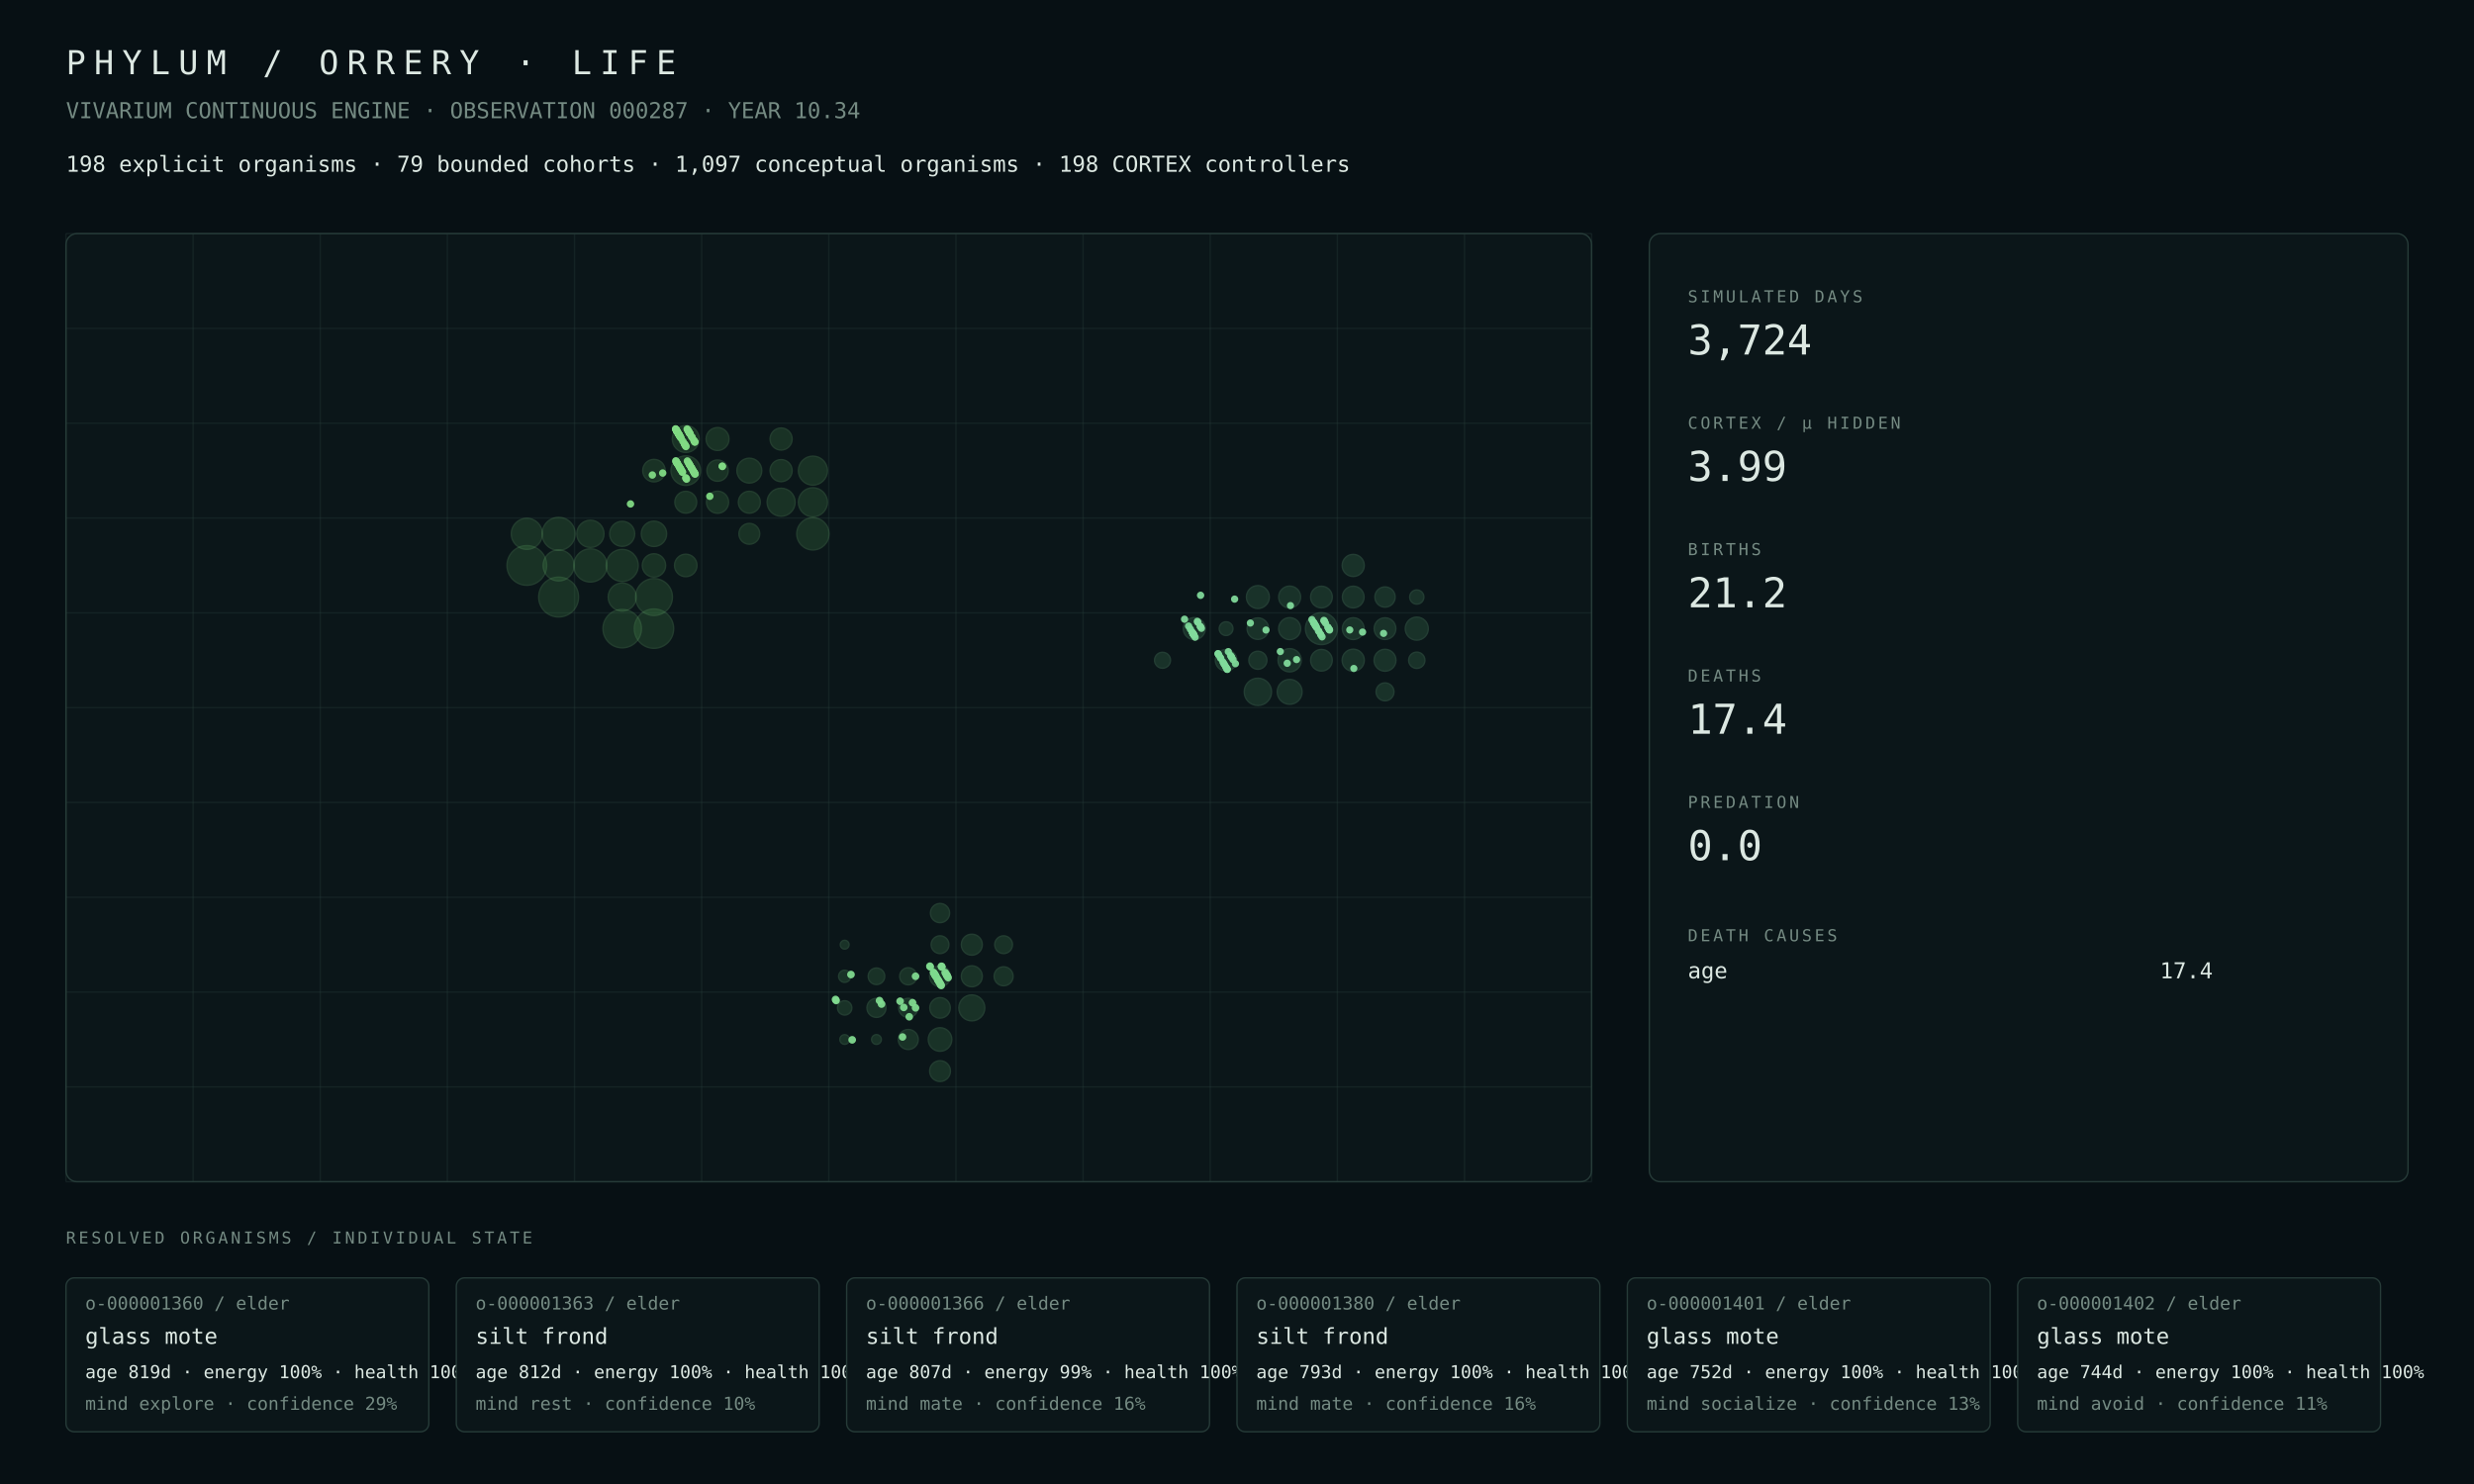
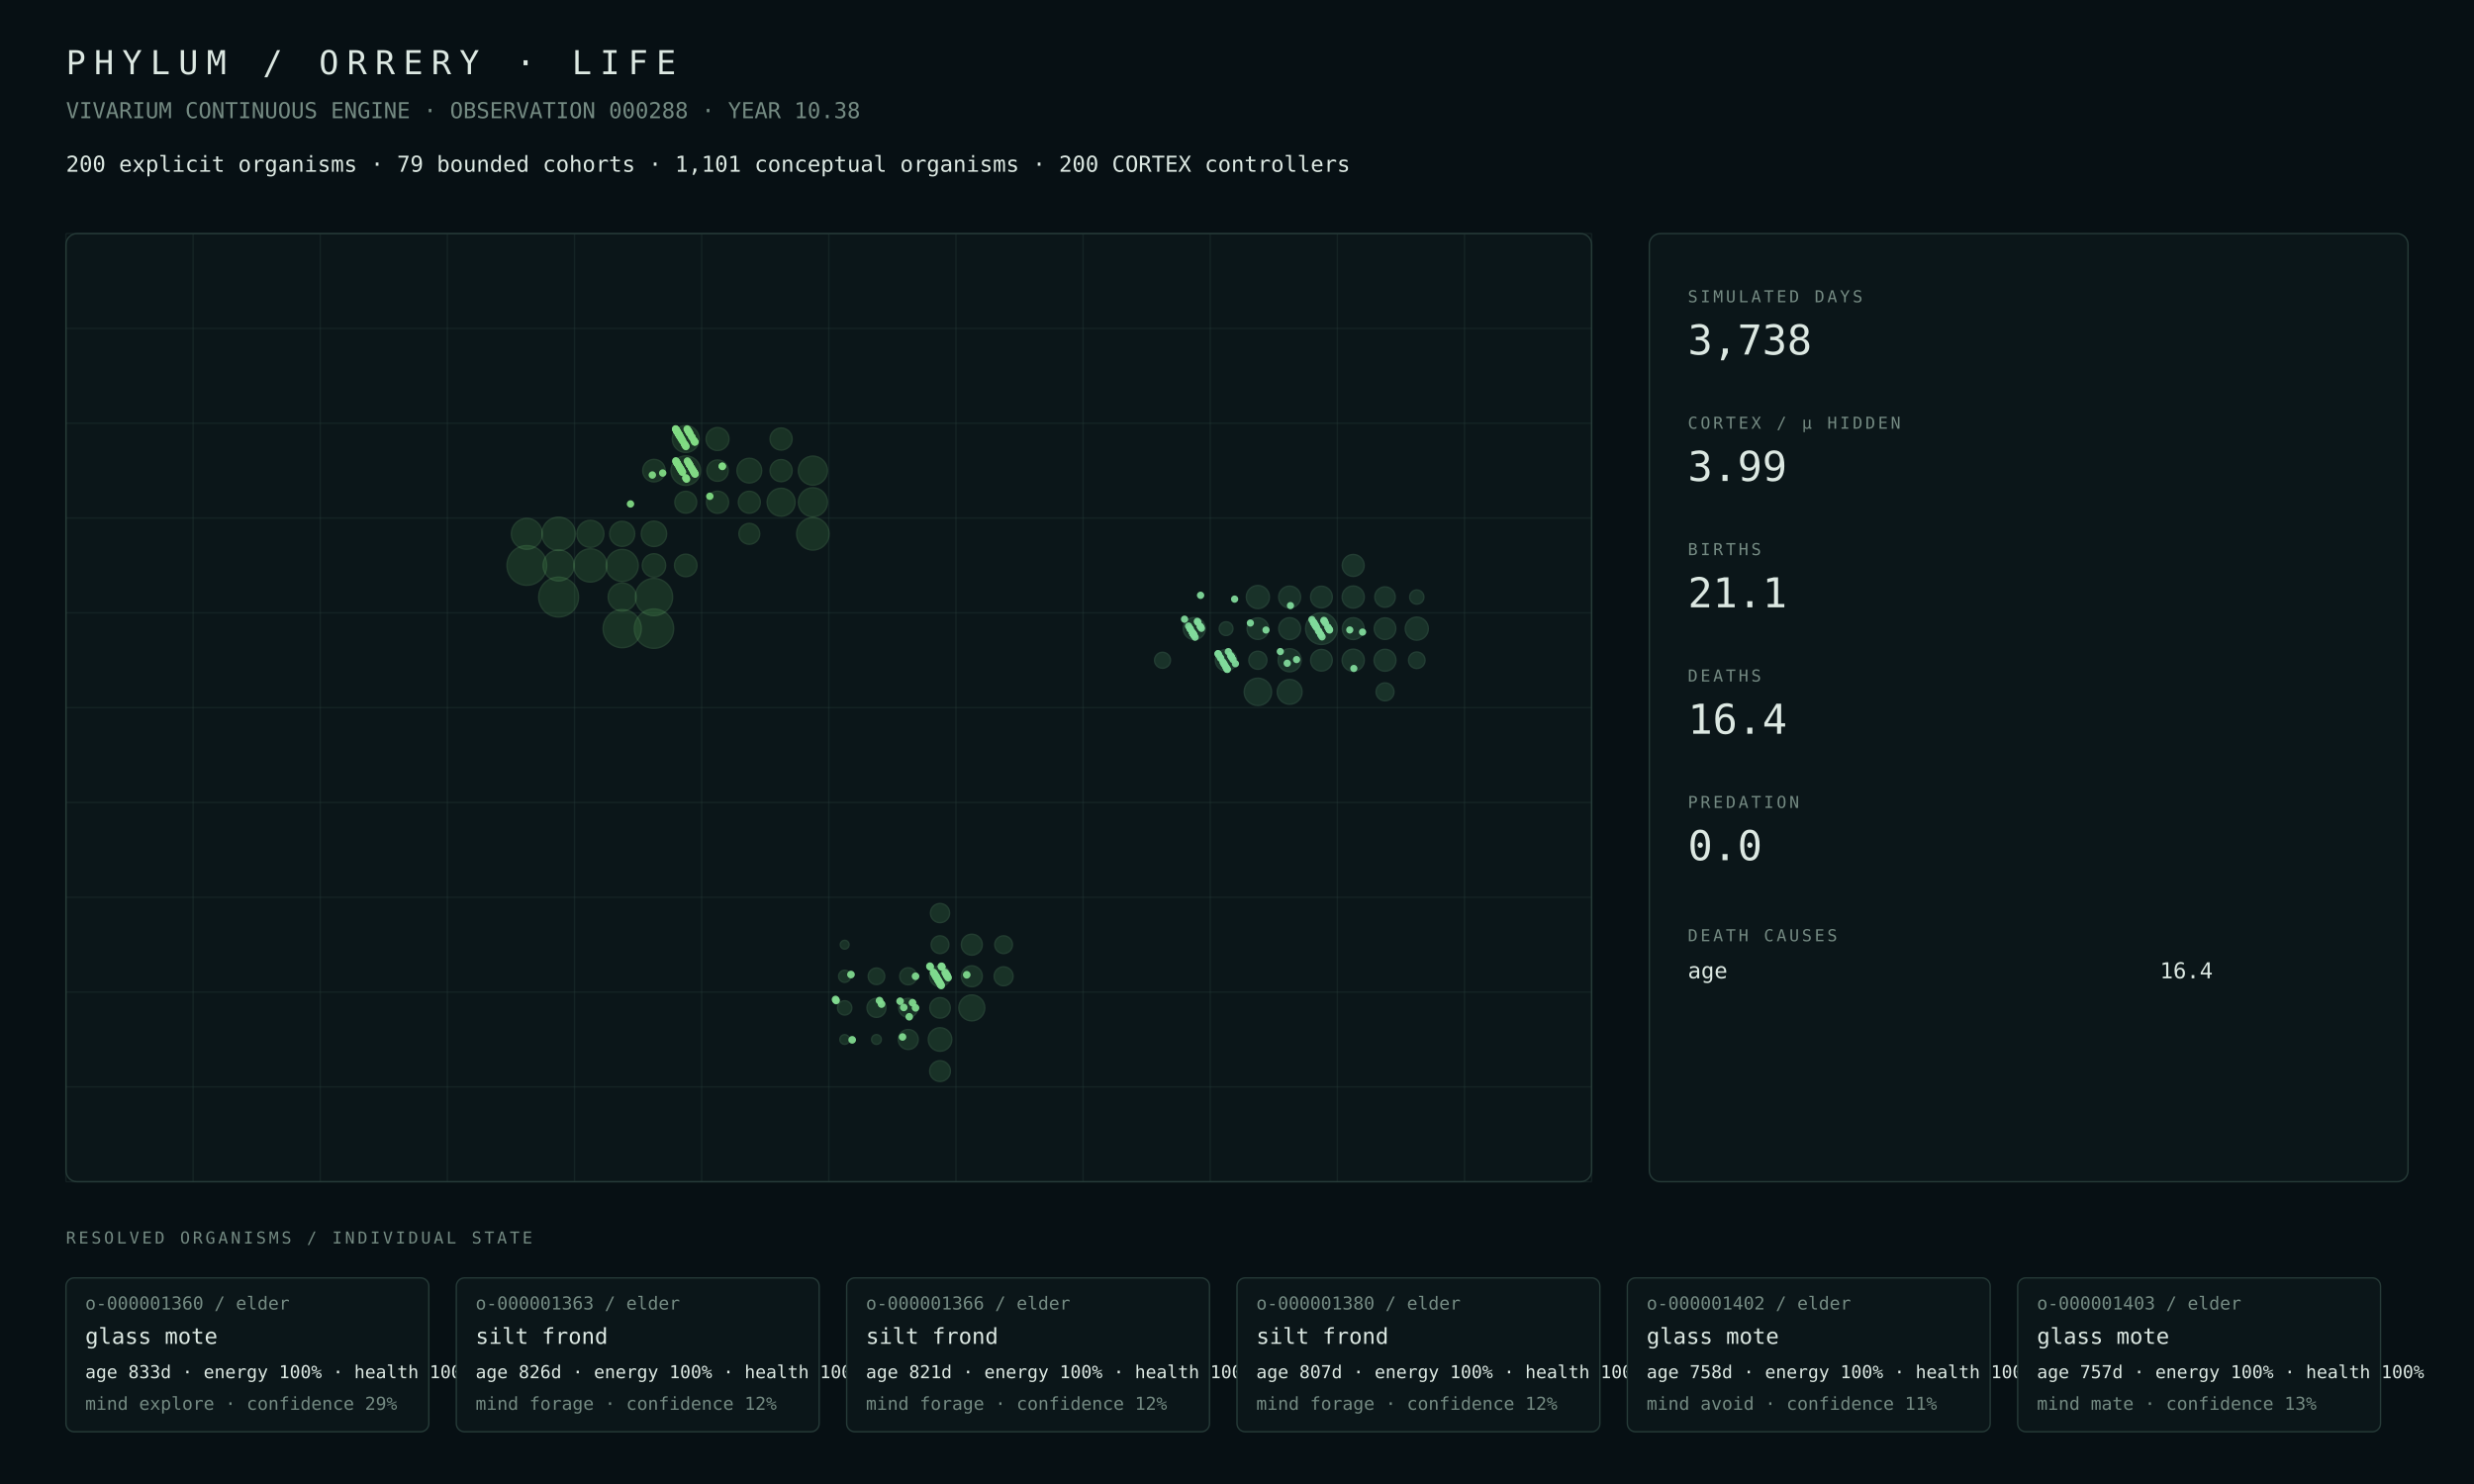
<svg xmlns="http://www.w3.org/2000/svg" width="1800" height="1080" viewBox="0 0 1800 1080">
  <rect width="100%" height="100%" fill="#071014" />
  <style>text{font-family:ui-monospace,SFMono-Regular,Menlo,Consolas,monospace;fill:#dce8e2}.muted{fill:#748a82}.tiny{font-size:13px}.small{font-size:16px}.label{font-size:12px;letter-spacing:2px}.metric{font-size:30px}.title{font-size:24px;letter-spacing:6px}.panel{fill:#0b1619;stroke:#263b38;stroke-width:1}.line{stroke:#263b38;stroke-width:1}</style>
  <text x="48" y="54" class="title">PHYLUM / ORRERY · LIFE</text>
-   <text x="48" y="86" class="muted small">VIVARIUM CONTINUOUS ENGINE · OBSERVATION 000287 · YEAR 10.34</text>
-   <text x="48" y="125" class="small">198 explicit organisms · 79 bounded cohorts · 1,097 conceptual organisms · 198 CORTEX controllers</text>
+   <text x="48" y="86" class="muted small">VIVARIUM CONTINUOUS ENGINE · OBSERVATION 000288 · YEAR 10.38</text>
+   <text x="48" y="125" class="small">200 explicit organisms · 79 bounded cohorts · 1,101 conceptual organisms · 200 CORTEX controllers</text>
  <rect x="48" y="170" width="1110" height="690" rx="8" class="panel" />
  <line x1="48.0" y1="170" x2="48.0" y2="860" class="line" opacity=".35" />
  <line x1="140.5" y1="170" x2="140.5" y2="860" class="line" opacity=".35" />
  <line x1="233.0" y1="170" x2="233.0" y2="860" class="line" opacity=".35" />
  <line x1="325.5" y1="170" x2="325.5" y2="860" class="line" opacity=".35" />
  <line x1="418.0" y1="170" x2="418.0" y2="860" class="line" opacity=".35" />
  <line x1="510.5" y1="170" x2="510.5" y2="860" class="line" opacity=".35" />
  <line x1="603.0" y1="170" x2="603.0" y2="860" class="line" opacity=".35" />
  <line x1="695.5" y1="170" x2="695.5" y2="860" class="line" opacity=".35" />
  <line x1="788.0" y1="170" x2="788.0" y2="860" class="line" opacity=".35" />
  <line x1="880.5" y1="170" x2="880.5" y2="860" class="line" opacity=".35" />
  <line x1="973.0" y1="170" x2="973.0" y2="860" class="line" opacity=".35" />
  <line x1="1065.5" y1="170" x2="1065.5" y2="860" class="line" opacity=".35" />
  <line x1="1158.0" y1="170" x2="1158.0" y2="860" class="line" opacity=".35" />
  <line x1="48" y1="170.0" x2="1158" y2="170.0" class="line" opacity=".35" />
  <line x1="48" y1="239.0" x2="1158" y2="239.0" class="line" opacity=".35" />
  <line x1="48" y1="308.0" x2="1158" y2="308.0" class="line" opacity=".35" />
  <line x1="48" y1="377.0" x2="1158" y2="377.0" class="line" opacity=".35" />
  <line x1="48" y1="446.0" x2="1158" y2="446.0" class="line" opacity=".35" />
  <line x1="48" y1="515.0" x2="1158" y2="515.0" class="line" opacity=".35" />
  <line x1="48" y1="584.0" x2="1158" y2="584.0" class="line" opacity=".35" />
  <line x1="48" y1="653.0" x2="1158" y2="653.0" class="line" opacity=".35" />
  <line x1="48" y1="722.0" x2="1158" y2="722.0" class="line" opacity=".35" />
  <line x1="48" y1="791.0" x2="1158" y2="791.0" class="line" opacity=".35" />
  <line x1="48" y1="860.0" x2="1158" y2="860.0" class="line" opacity=".35" />
  <circle cx="406.44" cy="434.50" r="14.50" fill="#4a964d" opacity=".22" stroke="#75c778" stroke-width="1" />
-   <circle cx="383.31" cy="411.50" r="14.43" fill="#4a964d" opacity=".22" stroke="#75c778" stroke-width="1" />
-   <circle cx="475.81" cy="457.50" r="14.31" fill="#4a964d" opacity=".22" stroke="#75c778" stroke-width="1" />
-   <circle cx="452.69" cy="457.50" r="13.98" fill="#4a964d" opacity=".22" stroke="#75c778" stroke-width="1" />
-   <circle cx="475.81" cy="434.50" r="13.41" fill="#4a964d" opacity=".22" stroke="#75c778" stroke-width="1" />
-   <circle cx="429.56" cy="411.50" r="12.06" fill="#4a964d" opacity=".22" stroke="#75c778" stroke-width="1" />
-   <circle cx="406.44" cy="388.50" r="11.98" fill="#4a964d" opacity=".22" stroke="#75c778" stroke-width="1" />
-   <circle cx="591.44" cy="388.50" r="11.73" fill="#4a964d" opacity=".22" stroke="#75c778" stroke-width="1" />
-   <circle cx="452.69" cy="411.50" r="11.65" fill="#4a964d" opacity=".22" stroke="#75c778" stroke-width="1" />
-   <circle cx="383.31" cy="388.50" r="11.29" fill="#4a964d" opacity=".22" stroke="#75c778" stroke-width="1" />
-   <circle cx="406.44" cy="411.50" r="11.26" fill="#4a964d" opacity=".22" stroke="#75c778" stroke-width="1" />
-   <circle cx="498.94" cy="342.50" r="10.75" fill="#4a964d" opacity=".22" stroke="#75c778" stroke-width="1" />
-   <circle cx="591.44" cy="342.50" r="10.55" fill="#4a964d" opacity=".22" stroke="#75c778" stroke-width="1" />
-   <circle cx="591.44" cy="365.50" r="10.54" fill="#4a964d" opacity=".22" stroke="#75c778" stroke-width="1" />
-   <circle cx="452.69" cy="434.50" r="10.20" fill="#4a964d" opacity=".22" stroke="#75c778" stroke-width="1" />
-   <circle cx="568.31" cy="365.50" r="10.19" fill="#4a964d" opacity=".22" stroke="#75c778" stroke-width="1" />
-   <circle cx="429.56" cy="388.50" r="9.90" fill="#4a964d" opacity=".22" stroke="#75c778" stroke-width="1" />
+   <circle cx="383.31" cy="411.50" r="14.44" fill="#4a964d" opacity=".22" stroke="#75c778" stroke-width="1" />
+   <circle cx="475.81" cy="457.50" r="14.30" fill="#4a964d" opacity=".22" stroke="#75c778" stroke-width="1" />
+   <circle cx="452.69" cy="457.50" r="13.87" fill="#4a964d" opacity=".22" stroke="#75c778" stroke-width="1" />
+   <circle cx="475.81" cy="434.50" r="13.54" fill="#4a964d" opacity=".22" stroke="#75c778" stroke-width="1" />
+   <circle cx="406.44" cy="388.50" r="12.14" fill="#4a964d" opacity=".22" stroke="#75c778" stroke-width="1" />
+   <circle cx="429.56" cy="411.50" r="12.08" fill="#4a964d" opacity=".22" stroke="#75c778" stroke-width="1" />
+   <circle cx="591.44" cy="388.50" r="11.80" fill="#4a964d" opacity=".22" stroke="#75c778" stroke-width="1" />
+   <circle cx="452.69" cy="411.50" r="11.66" fill="#4a964d" opacity=".22" stroke="#75c778" stroke-width="1" />
+   <circle cx="406.44" cy="411.50" r="11.28" fill="#4a964d" opacity=".22" stroke="#75c778" stroke-width="1" />
+   <circle cx="383.31" cy="388.50" r="11.23" fill="#4a964d" opacity=".22" stroke="#75c778" stroke-width="1" />
+   <circle cx="498.94" cy="342.50" r="10.73" fill="#4a964d" opacity=".22" stroke="#75c778" stroke-width="1" />
+   <circle cx="591.44" cy="342.50" r="10.56" fill="#4a964d" opacity=".22" stroke="#75c778" stroke-width="1" />
+   <circle cx="591.44" cy="365.50" r="10.55" fill="#4a964d" opacity=".22" stroke="#75c778" stroke-width="1" />
+   <circle cx="452.69" cy="434.50" r="10.22" fill="#4a964d" opacity=".22" stroke="#75c778" stroke-width="1" />
+   <circle cx="568.31" cy="365.50" r="10.18" fill="#4a964d" opacity=".22" stroke="#75c778" stroke-width="1" />
+   <circle cx="429.56" cy="388.50" r="9.84" fill="#4a964d" opacity=".22" stroke="#75c778" stroke-width="1" />
  <circle cx="498.94" cy="319.50" r="9.80" fill="#4a964d" opacity=".22" stroke="#75c778" stroke-width="1" />
-   <circle cx="475.81" cy="388.50" r="9.22" fill="#4a964d" opacity=".22" stroke="#75c778" stroke-width="1" />
-   <circle cx="452.69" cy="388.50" r="9.10" fill="#4a964d" opacity=".22" stroke="#75c778" stroke-width="1" />
-   <circle cx="545.19" cy="342.50" r="9.05" fill="#4a964d" opacity=".22" stroke="#75c778" stroke-width="1" />
-   <circle cx="475.81" cy="411.50" r="8.49" fill="#4a964d" opacity=".22" stroke="#75c778" stroke-width="1" />
-   <circle cx="522.06" cy="319.50" r="8.34" fill="#4a964d" opacity=".22" stroke="#75c778" stroke-width="1" />
+   <circle cx="475.81" cy="388.50" r="9.23" fill="#4a964d" opacity=".22" stroke="#75c778" stroke-width="1" />
+   <circle cx="452.69" cy="388.50" r="9.12" fill="#4a964d" opacity=".22" stroke="#75c778" stroke-width="1" />
+   <circle cx="545.19" cy="342.50" r="9.00" fill="#4a964d" opacity=".22" stroke="#75c778" stroke-width="1" />
+   <circle cx="475.81" cy="411.50" r="8.51" fill="#4a964d" opacity=".22" stroke="#75c778" stroke-width="1" />
+   <circle cx="522.06" cy="319.50" r="8.35" fill="#4a964d" opacity=".22" stroke="#75c778" stroke-width="1" />
  <circle cx="475.81" cy="342.50" r="8.19" fill="#4a964d" opacity=".22" stroke="#75c778" stroke-width="1" />
-   <circle cx="498.94" cy="411.50" r="8.18" fill="#4a964d" opacity=".22" stroke="#75c778" stroke-width="1" />
+   <circle cx="498.94" cy="411.50" r="8.19" fill="#4a964d" opacity=".22" stroke="#75c778" stroke-width="1" />
+   <circle cx="568.31" cy="319.50" r="8.04" fill="#4a964d" opacity=".22" stroke="#75c778" stroke-width="1" />
  <circle cx="522.06" cy="365.50" r="8.04" fill="#4a964d" opacity=".22" stroke="#75c778" stroke-width="1" />
-   <circle cx="568.31" cy="319.50" r="8.03" fill="#4a964d" opacity=".22" stroke="#75c778" stroke-width="1" />
-   <circle cx="568.31" cy="342.50" r="8.03" fill="#4a964d" opacity=".22" stroke="#75c778" stroke-width="1" />
-   <circle cx="545.19" cy="365.50" r="7.98" fill="#4a964d" opacity=".22" stroke="#75c778" stroke-width="1" />
+   <circle cx="568.31" cy="342.50" r="8.04" fill="#4a964d" opacity=".22" stroke="#75c778" stroke-width="1" />
+   <circle cx="545.19" cy="365.50" r="7.99" fill="#4a964d" opacity=".22" stroke="#75c778" stroke-width="1" />
  <circle cx="498.94" cy="365.50" r="7.95" fill="#4a964d" opacity=".22" stroke="#75c778" stroke-width="1" />
-   <circle cx="522.06" cy="342.50" r="7.75" fill="#4a964d" opacity=".22" stroke="#75c778" stroke-width="1" />
-   <circle cx="545.19" cy="388.50" r="7.57" fill="#4a964d" opacity=".22" stroke="#75c778" stroke-width="1" />
-   <circle cx="707.06" cy="733.50" r="9.45" fill="#4a9657" opacity=".22" stroke="#75c783" stroke-width="1" />
-   <circle cx="683.94" cy="756.50" r="8.57" fill="#4a9657" opacity=".22" stroke="#75c783" stroke-width="1" />
-   <circle cx="707.06" cy="710.50" r="7.64" fill="#4a9657" opacity=".22" stroke="#75c783" stroke-width="1" />
-   <circle cx="707.06" cy="687.50" r="7.64" fill="#4a9657" opacity=".22" stroke="#75c783" stroke-width="1" />
-   <circle cx="683.94" cy="710.50" r="7.58" fill="#4a9657" opacity=".22" stroke="#75c783" stroke-width="1" />
-   <circle cx="683.94" cy="779.50" r="7.56" fill="#4a9657" opacity=".22" stroke="#75c783" stroke-width="1" />
-   <circle cx="683.94" cy="733.50" r="7.46" fill="#4a9657" opacity=".22" stroke="#75c783" stroke-width="1" />
-   <circle cx="660.81" cy="756.50" r="7.28" fill="#4a9657" opacity=".22" stroke="#75c783" stroke-width="1" />
+   <circle cx="522.06" cy="342.50" r="7.76" fill="#4a964d" opacity=".22" stroke="#75c778" stroke-width="1" />
+   <circle cx="545.19" cy="388.50" r="7.58" fill="#4a964d" opacity=".22" stroke="#75c778" stroke-width="1" />
+   <circle cx="707.06" cy="733.50" r="9.44" fill="#4a9657" opacity=".22" stroke="#75c783" stroke-width="1" />
+   <circle cx="683.94" cy="756.50" r="8.56" fill="#4a9657" opacity=".22" stroke="#75c783" stroke-width="1" />
+   <circle cx="707.06" cy="710.50" r="7.63" fill="#4a9657" opacity=".22" stroke="#75c783" stroke-width="1" />
+   <circle cx="707.06" cy="687.50" r="7.63" fill="#4a9657" opacity=".22" stroke="#75c783" stroke-width="1" />
+   <circle cx="683.94" cy="710.50" r="7.57" fill="#4a9657" opacity=".22" stroke="#75c783" stroke-width="1" />
+   <circle cx="683.94" cy="779.50" r="7.55" fill="#4a9657" opacity=".22" stroke="#75c783" stroke-width="1" />
+   <circle cx="683.94" cy="733.50" r="7.45" fill="#4a9657" opacity=".22" stroke="#75c783" stroke-width="1" />
+   <circle cx="660.81" cy="756.50" r="7.27" fill="#4a9657" opacity=".22" stroke="#75c783" stroke-width="1" />
  <circle cx="683.94" cy="664.50" r="6.98" fill="#4a9657" opacity=".22" stroke="#75c783" stroke-width="1" />
-   <circle cx="660.81" cy="733.50" r="6.96" fill="#4a9657" opacity=".22" stroke="#75c783" stroke-width="1" />
-   <circle cx="637.69" cy="733.50" r="6.93" fill="#4a9657" opacity=".22" stroke="#75c783" stroke-width="1" />
-   <circle cx="730.19" cy="710.50" r="6.91" fill="#4a9657" opacity=".22" stroke="#75c783" stroke-width="1" />
-   <circle cx="683.94" cy="687.50" r="6.47" fill="#4a9657" opacity=".22" stroke="#75c783" stroke-width="1" />
-   <circle cx="730.19" cy="687.50" r="6.46" fill="#4a9657" opacity=".22" stroke="#75c783" stroke-width="1" />
-   <circle cx="660.81" cy="710.50" r="6.22" fill="#4a9657" opacity=".22" stroke="#75c783" stroke-width="1" />
-   <circle cx="637.69" cy="710.50" r="6.03" fill="#4a9657" opacity=".22" stroke="#75c783" stroke-width="1" />
-   <circle cx="614.56" cy="733.50" r="5.21" fill="#4a9657" opacity=".22" stroke="#75c783" stroke-width="1" />
-   <circle cx="614.56" cy="710.50" r="4.43" fill="#4a9657" opacity=".22" stroke="#75c783" stroke-width="1" />
-   <circle cx="637.69" cy="756.50" r="3.55" fill="#4a9657" opacity=".22" stroke="#75c783" stroke-width="1" />
+   <circle cx="660.81" cy="733.50" r="6.95" fill="#4a9657" opacity=".22" stroke="#75c783" stroke-width="1" />
+   <circle cx="637.69" cy="733.50" r="6.91" fill="#4a9657" opacity=".22" stroke="#75c783" stroke-width="1" />
+   <circle cx="730.19" cy="710.50" r="6.90" fill="#4a9657" opacity=".22" stroke="#75c783" stroke-width="1" />
+   <circle cx="683.94" cy="687.50" r="6.46" fill="#4a9657" opacity=".22" stroke="#75c783" stroke-width="1" />
+   <circle cx="730.19" cy="687.50" r="6.45" fill="#4a9657" opacity=".22" stroke="#75c783" stroke-width="1" />
+   <circle cx="660.81" cy="710.50" r="6.21" fill="#4a9657" opacity=".22" stroke="#75c783" stroke-width="1" />
+   <circle cx="637.69" cy="710.50" r="6.02" fill="#4a9657" opacity=".22" stroke="#75c783" stroke-width="1" />
+   <circle cx="614.56" cy="733.50" r="5.20" fill="#4a9657" opacity=".22" stroke="#75c783" stroke-width="1" />
+   <circle cx="614.56" cy="710.50" r="4.42" fill="#4a9657" opacity=".22" stroke="#75c783" stroke-width="1" />
+   <circle cx="637.69" cy="756.50" r="3.54" fill="#4a9657" opacity=".22" stroke="#75c783" stroke-width="1" />
  <circle cx="614.56" cy="756.50" r="3.51" fill="#4a9657" opacity=".22" stroke="#75c783" stroke-width="1" />
  <circle cx="614.56" cy="687.50" r="3.20" fill="#4a9657" opacity=".22" stroke="#75c783" stroke-width="1" />
-   <circle cx="961.44" cy="457.50" r="11.61" fill="#4a9661" opacity=".22" stroke="#75c78e" stroke-width="1" />
-   <circle cx="915.19" cy="503.50" r="9.93" fill="#4a9661" opacity=".22" stroke="#75c78e" stroke-width="1" />
-   <circle cx="938.31" cy="503.50" r="9.05" fill="#4a9661" opacity=".22" stroke="#75c78e" stroke-width="1" />
-   <circle cx="938.31" cy="480.50" r="8.46" fill="#4a9661" opacity=".22" stroke="#75c78e" stroke-width="1" />
-   <circle cx="1030.81" cy="457.50" r="8.39" fill="#4a9661" opacity=".22" stroke="#75c78e" stroke-width="1" />
-   <circle cx="915.19" cy="434.50" r="8.34" fill="#4a9661" opacity=".22" stroke="#75c78e" stroke-width="1" />
+   <circle cx="961.44" cy="457.50" r="11.51" fill="#4a9661" opacity=".22" stroke="#75c78e" stroke-width="1" />
+   <circle cx="915.19" cy="503.50" r="9.96" fill="#4a9661" opacity=".22" stroke="#75c78e" stroke-width="1" />
+   <circle cx="938.31" cy="503.50" r="9.03" fill="#4a9661" opacity=".22" stroke="#75c78e" stroke-width="1" />
+   <circle cx="915.19" cy="434.50" r="8.41" fill="#4a9661" opacity=".22" stroke="#75c78e" stroke-width="1" />
+   <circle cx="938.31" cy="480.50" r="8.40" fill="#4a9661" opacity=".22" stroke="#75c78e" stroke-width="1" />
+   <circle cx="1030.81" cy="457.50" r="8.40" fill="#4a9661" opacity=".22" stroke="#75c78e" stroke-width="1" />
  <circle cx="984.56" cy="480.50" r="8.07" fill="#4a9661" opacity=".22" stroke="#75c78e" stroke-width="1" />
-   <circle cx="984.56" cy="411.50" r="8.05" fill="#4a9661" opacity=".22" stroke="#75c78e" stroke-width="1" />
-   <circle cx="868.94" cy="457.50" r="8.03" fill="#4a9661" opacity=".22" stroke="#75c78e" stroke-width="1" />
-   <circle cx="938.31" cy="457.50" r="8.00" fill="#4a9661" opacity=".22" stroke="#75c78e" stroke-width="1" />
+   <circle cx="984.56" cy="434.50" r="8.06" fill="#4a9661" opacity=".22" stroke="#75c78e" stroke-width="1" />
+   <circle cx="868.94" cy="457.50" r="8.04" fill="#4a9661" opacity=".22" stroke="#75c78e" stroke-width="1" />
  <circle cx="938.31" cy="434.50" r="7.98" fill="#4a9661" opacity=".22" stroke="#75c78e" stroke-width="1" />
-   <circle cx="1007.69" cy="480.50" r="7.97" fill="#4a9661" opacity=".22" stroke="#75c78e" stroke-width="1" />
+   <circle cx="984.56" cy="411.50" r="7.98" fill="#4a9661" opacity=".22" stroke="#75c78e" stroke-width="1" />
+   <circle cx="1007.69" cy="480.50" r="7.96" fill="#4a9661" opacity=".22" stroke="#75c78e" stroke-width="1" />
+   <circle cx="938.31" cy="457.50" r="7.95" fill="#4a9661" opacity=".22" stroke="#75c78e" stroke-width="1" />
  <circle cx="984.56" cy="457.50" r="7.93" fill="#4a9661" opacity=".22" stroke="#75c78e" stroke-width="1" />
-   <circle cx="984.56" cy="434.50" r="7.90" fill="#4a9661" opacity=".22" stroke="#75c78e" stroke-width="1" />
-   <circle cx="1007.69" cy="457.50" r="7.90" fill="#4a9661" opacity=".22" stroke="#75c78e" stroke-width="1" />
-   <circle cx="961.44" cy="434.50" r="7.89" fill="#4a9661" opacity=".22" stroke="#75c78e" stroke-width="1" />
+   <circle cx="961.44" cy="434.50" r="7.90" fill="#4a9661" opacity=".22" stroke="#75c78e" stroke-width="1" />
  <circle cx="961.44" cy="480.50" r="7.87" fill="#4a9661" opacity=".22" stroke="#75c78e" stroke-width="1" />
-   <circle cx="915.19" cy="457.50" r="7.84" fill="#4a9661" opacity=".22" stroke="#75c78e" stroke-width="1" />
-   <circle cx="892.06" cy="480.50" r="7.81" fill="#4a9661" opacity=".22" stroke="#75c78e" stroke-width="1" />
-   <circle cx="1007.69" cy="434.50" r="7.37" fill="#4a9661" opacity=".22" stroke="#75c78e" stroke-width="1" />
+   <circle cx="915.19" cy="457.50" r="7.85" fill="#4a9661" opacity=".22" stroke="#75c78e" stroke-width="1" />
+   <circle cx="1007.69" cy="457.50" r="7.85" fill="#4a9661" opacity=".22" stroke="#75c78e" stroke-width="1" />
+   <circle cx="892.06" cy="480.50" r="7.79" fill="#4a9661" opacity=".22" stroke="#75c78e" stroke-width="1" />
+   <circle cx="1007.69" cy="434.50" r="7.43" fill="#4a9661" opacity=".22" stroke="#75c78e" stroke-width="1" />
  <circle cx="915.19" cy="480.50" r="6.58" fill="#4a9661" opacity=".22" stroke="#75c78e" stroke-width="1" />
  <circle cx="1007.69" cy="503.50" r="6.52" fill="#4a9661" opacity=".22" stroke="#75c78e" stroke-width="1" />
-   <circle cx="1030.81" cy="480.50" r="5.93" fill="#4a9661" opacity=".22" stroke="#75c78e" stroke-width="1" />
-   <circle cx="845.81" cy="480.50" r="5.81" fill="#4a9661" opacity=".22" stroke="#75c78e" stroke-width="1" />
+   <circle cx="1030.81" cy="480.50" r="6.01" fill="#4a9661" opacity=".22" stroke="#75c78e" stroke-width="1" />
+   <circle cx="845.81" cy="480.50" r="5.80" fill="#4a9661" opacity=".22" stroke="#75c78e" stroke-width="1" />
  <circle cx="1030.81" cy="434.50" r="5.17" fill="#4a9661" opacity=".22" stroke="#75c78e" stroke-width="1" />
  <circle cx="892.06" cy="457.50" r="5.00" fill="#4a9661" opacity=".22" stroke="#75c78e" stroke-width="1" />
  <circle cx="861.83" cy="450.64" r="2.66" fill="#81da9b" opacity=".94" />
  <circle cx="607.90" cy="727.40" r="2.79" fill="#81da8f" opacity=".94" />
  <circle cx="608.34" cy="728.15" r="2.77" fill="#81da8f" opacity=".94" />
  <circle cx="656.66" cy="754.67" r="2.74" fill="#81da8f" opacity=".94" />
-   <circle cx="1006.64" cy="460.95" r="2.63" fill="#81da9b" opacity=".94" />
  <circle cx="868.04" cy="461.20" r="2.67" fill="#81da9b" opacity=".94" />
  <circle cx="868.19" cy="461.45" r="2.67" fill="#81da9b" opacity=".94" />
  <circle cx="868.63" cy="462.21" r="2.65" fill="#81da9b" opacity=".94" />
  <circle cx="684.22" cy="716.21" r="2.77" fill="#81da8f" opacity=".94" />
  <circle cx="961.87" cy="463.46" r="2.66" fill="#81da9b" opacity=".94" />
  <circle cx="869.52" cy="463.71" r="2.66" fill="#81da9b" opacity=".94" />
  <circle cx="892.79" cy="486.97" r="2.65" fill="#81da9b" opacity=".94" />
  <circle cx="684.81" cy="717.22" r="2.78" fill="#81da8f" opacity=".94" />
  <circle cx="963.50" cy="451.97" r="2.64" fill="#81da9b" opacity=".94" />
  <circle cx="639.90" cy="728.22" r="2.78" fill="#7fda8e" opacity=".94" />
  <circle cx="663.91" cy="729.73" r="2.77" fill="#81da8f" opacity=".94" />
  <circle cx="641.37" cy="730.73" r="2.78" fill="#81da8f" opacity=".94" />
  <circle cx="688.21" cy="708.74" r="2.77" fill="#81da8f" opacity=".94" />
  <circle cx="873.36" cy="455.99" r="2.65" fill="#81da9b" opacity=".94" />
  <circle cx="619.14" cy="709.24" r="2.79" fill="#81da8f" opacity=".94" />
  <circle cx="688.81" cy="709.75" r="2.76" fill="#81da8f" opacity=".94" />
  <circle cx="666.12" cy="710.50" r="2.77" fill="#81da8f" opacity=".94" />
  <circle cx="921.09" cy="458.50" r="2.63" fill="#81da9b" opacity=".94" />
  <circle cx="991.35" cy="460.01" r="2.65" fill="#81da9b" opacity=".94" />
  <circle cx="654.89" cy="728.65" r="2.77" fill="#81da8f" opacity=".94" />
  <circle cx="955.66" cy="452.91" r="2.63" fill="#81da9b" opacity=".94" />
  <circle cx="955.96" cy="453.41" r="2.64" fill="#81da9b" opacity=".94" />
  <circle cx="679.20" cy="707.66" r="2.78" fill="#81da8f" opacity=".94" />
  <circle cx="957.14" cy="455.42" r="2.64" fill="#81da9b" opacity=".94" />
  <circle cx="679.79" cy="708.67" r="2.77" fill="#81da8f" opacity=".94" />
  <circle cx="957.88" cy="456.68" r="2.65" fill="#81da9b" opacity=".94" />
  <circle cx="680.53" cy="709.93" r="2.77" fill="#81da8f" opacity=".94" />
  <circle cx="982.04" cy="458.44" r="2.63" fill="#81da9b" opacity=".94" />
  <circle cx="889.69" cy="481.69" r="2.64" fill="#81da9b" opacity=".94" />
  <circle cx="936.53" cy="482.69" r="2.66" fill="#81da9b" opacity=".94" />
  <circle cx="682.30" cy="712.94" r="2.78" fill="#81da8f" opacity=".94" />
  <circle cx="867.60" cy="460.45" r="2.67" fill="#81da9b" opacity=".94" />
  <circle cx="890.87" cy="483.70" r="2.63" fill="#81da9b" opacity=".94" />
  <circle cx="683.04" cy="714.20" r="2.76" fill="#81da8f" opacity=".94" />
  <circle cx="960.84" cy="461.70" r="2.64" fill="#81da9b" opacity=".94" />
  <circle cx="868.48" cy="461.96" r="2.68" fill="#81da9b" opacity=".94" />
  <circle cx="891.76" cy="485.21" r="2.65" fill="#81da9b" opacity=".94" />
  <circle cx="892.05" cy="485.71" r="2.64" fill="#81da9b" opacity=".94" />
  <circle cx="684.22" cy="716.21" r="2.76" fill="#81da8f" opacity=".94" />
  <circle cx="684.37" cy="716.46" r="2.77" fill="#81da8f" opacity=".94" />
  <circle cx="938.89" cy="440.71" r="2.63" fill="#81da9b" opacity=".94" />
  <circle cx="892.79" cy="486.97" r="2.65" fill="#81da9b" opacity=".94" />
  <circle cx="684.96" cy="703.21" r="2.77" fill="#81da8f" opacity=".94" />
  <circle cx="685.11" cy="703.46" r="2.78" fill="#81da8f" opacity=".94" />
  <circle cx="963.20" cy="451.47" r="2.65" fill="#81da9b" opacity=".94" />
  <circle cx="871.15" cy="452.22" r="2.66" fill="#81da9b" opacity=".94" />
  <circle cx="501.44" cy="337.72" r="2.70" fill="#81da84" opacity=".94" />
  <circle cx="871.59" cy="452.97" r="2.68" fill="#81da9b" opacity=".94" />
-   <circle cx="501.88" cy="315.48" r="2.71" fill="#81da84" opacity=".94" />
  <circle cx="502.03" cy="338.73" r="2.70" fill="#81da84" opacity=".94" />
-   <circle cx="502.62" cy="339.73" r="2.70" fill="#81da84" opacity=".94" />
-   <circle cx="503.07" cy="340.49" r="2.72" fill="#81da84" opacity=".94" />
  <circle cx="503.21" cy="317.74" r="2.71" fill="#81da84" opacity=".94" />
  <circle cx="873.51" cy="433.24" r="2.67" fill="#81da9b" opacity=".94" />
  <circle cx="966.16" cy="456.49" r="2.62" fill="#81da9b" opacity=".94" />
  <circle cx="897.08" cy="480.00" r="2.64" fill="#81da9b" opacity=".94" />
  <circle cx="504.10" cy="342.25" r="2.71" fill="#81da84" opacity=".94" />
  <circle cx="666.12" cy="733.50" r="2.75" fill="#81da8f" opacity=".94" />
  <circle cx="620.02" cy="756.75" r="2.79" fill="#81da8f" opacity=".94" />
  <circle cx="967.04" cy="458.00" r="2.64" fill="#81da9b" opacity=".94" />
  <circle cx="504.69" cy="320.25" r="2.72" fill="#81da84" opacity=".94" />
  <circle cx="689.84" cy="711.50" r="2.77" fill="#81da8f" opacity=".94" />
  <circle cx="504.99" cy="343.76" r="2.70" fill="#81da84" opacity=".94" />
  <circle cx="505.14" cy="344.01" r="2.69" fill="#81da84" opacity=".94" />
  <circle cx="482.16" cy="344.26" r="2.70" fill="#81da84" opacity=".94" />
  <circle cx="505.43" cy="344.51" r="2.72" fill="#81da84" opacity=".94" />
  <circle cx="505.58" cy="321.76" r="2.70" fill="#81da84" opacity=".94" />
  <circle cx="505.73" cy="345.01" r="2.72" fill="#81da84" opacity=".94" />
  <circle cx="491.54" cy="312.14" r="2.71" fill="#81da84" opacity=".94" />
  <circle cx="491.69" cy="312.39" r="2.72" fill="#81da84" opacity=".94" />
  <circle cx="491.83" cy="312.64" r="2.72" fill="#81da84" opacity=".94" />
  <circle cx="491.98" cy="335.89" r="2.70" fill="#81da84" opacity=".94" />
  <circle cx="931.50" cy="474.15" r="2.63" fill="#81da9b" opacity=".94" />
  <circle cx="492.28" cy="313.40" r="2.71" fill="#81da84" opacity=".94" />
  <circle cx="492.42" cy="313.65" r="2.73" fill="#81da84" opacity=".94" />
  <circle cx="492.57" cy="313.90" r="2.71" fill="#81da84" opacity=".94" />
  <circle cx="492.72" cy="337.15" r="2.72" fill="#81da84" opacity=".94" />
  <circle cx="492.87" cy="314.40" r="2.73" fill="#81da84" opacity=".94" />
  <circle cx="886.14" cy="475.65" r="2.63" fill="#81da9b" opacity=".94" />
  <circle cx="886.29" cy="475.91" r="2.63" fill="#81da9b" opacity=".94" />
  <circle cx="493.31" cy="315.16" r="2.71" fill="#81da84" opacity=".94" />
  <circle cx="493.46" cy="315.41" r="2.74" fill="#81da84" opacity=".94" />
  <circle cx="493.61" cy="315.66" r="2.72" fill="#81da84" opacity=".94" />
  <circle cx="493.75" cy="315.91" r="2.70" fill="#81da84" opacity=".94" />
  <circle cx="493.90" cy="316.16" r="2.71" fill="#81da84" opacity=".94" />
  <circle cx="494.05" cy="316.41" r="2.71" fill="#81da84" opacity=".94" />
  <circle cx="494.20" cy="339.66" r="2.71" fill="#81da84" opacity=".94" />
  <circle cx="956.85" cy="454.92" r="2.63" fill="#81da9b" opacity=".94" />
  <circle cx="494.49" cy="340.17" r="2.72" fill="#81da84" opacity=".94" />
  <circle cx="887.77" cy="478.42" r="2.64" fill="#81da9b" opacity=".94" />
  <circle cx="494.79" cy="340.67" r="2.72" fill="#81da84" opacity=".94" />
  <circle cx="957.44" cy="455.92" r="2.65" fill="#81da9b" opacity=".94" />
  <circle cx="888.21" cy="479.17" r="2.63" fill="#81da9b" opacity=".94" />
  <circle cx="495.23" cy="341.42" r="2.72" fill="#81da84" opacity=".94" />
  <circle cx="495.38" cy="341.68" r="2.70" fill="#81da84" opacity=".94" />
  <circle cx="495.53" cy="318.93" r="2.70" fill="#81da84" opacity=".94" />
-   <circle cx="657.55" cy="733.18" r="2.77" fill="#7fda8f" opacity=".94" />
+   <circle cx="657.55" cy="733.18" r="2.77" fill="#80da8f" opacity=".94" />
  <circle cx="680.82" cy="710.43" r="2.78" fill="#81da8f" opacity=".94" />
  <circle cx="680.97" cy="710.68" r="2.78" fill="#81da8f" opacity=".94" />
  <circle cx="866.12" cy="457.93" r="2.67" fill="#81da9b" opacity=".94" />
  <circle cx="496.27" cy="343.18" r="2.72" fill="#81da84" opacity=".94" />
  <circle cx="496.42" cy="343.44" r="2.70" fill="#81da84" opacity=".94" />
  <circle cx="496.56" cy="343.69" r="2.70" fill="#81da84" opacity=".94" />
  <circle cx="959.21" cy="458.94" r="2.65" fill="#81da9b" opacity=".94" />
  <circle cx="496.86" cy="321.19" r="2.72" fill="#81da84" opacity=".94" />
  <circle cx="682.01" cy="712.44" r="2.77" fill="#81da8f" opacity=".94" />
  <circle cx="959.65" cy="459.69" r="2.65" fill="#81da9b" opacity=".94" />
-   <circle cx="890.43" cy="482.94" r="2.63" fill="#80da9b" opacity=".94" />
+   <circle cx="890.43" cy="482.94" r="2.63" fill="#81da9b" opacity=".94" />
  <circle cx="867.45" cy="460.20" r="2.66" fill="#81da9b" opacity=".94" />
  <circle cx="682.60" cy="713.45" r="2.77" fill="#81da8f" opacity=".94" />
  <circle cx="474.62" cy="345.70" r="2.70" fill="#81da84" opacity=".94" />
  <circle cx="682.89" cy="713.95" r="2.77" fill="#81da8f" opacity=".94" />
  <circle cx="498.04" cy="323.20" r="2.73" fill="#81da84" opacity=".94" />
  <circle cx="498.19" cy="323.45" r="2.72" fill="#81da84" opacity=".94" />
  <circle cx="683.34" cy="714.70" r="2.77" fill="#81da8f" opacity=".94" />
  <circle cx="960.98" cy="461.96" r="2.61" fill="#81da9b" opacity=".94" />
  <circle cx="868.63" cy="462.21" r="2.66" fill="#81da9b" opacity=".94" />
  <circle cx="498.78" cy="324.46" r="2.71" fill="#81da84" opacity=".94" />
  <circle cx="498.93" cy="347.71" r="2.71" fill="#81da84" opacity=".94" />
  <circle cx="499.08" cy="324.96" r="2.73" fill="#81da84" opacity=".94" />
  <circle cx="499.22" cy="348.21" r="2.70" fill="#81da84" opacity=".94" />
  <circle cx="985.00" cy="486.46" r="2.62" fill="#81da9b" opacity=".94" />
  <circle cx="499.52" cy="348.71" r="2.69" fill="#81da84" opacity=".94" />
  <circle cx="661.54" cy="739.97" r="2.76" fill="#7ed98d" opacity=".94" />
  <circle cx="892.94" cy="487.22" r="2.61" fill="#7fda9a" opacity=".94" />
  <circle cx="499.96" cy="312.21" r="2.72" fill="#81da84" opacity=".94" />
  <circle cx="500.11" cy="335.46" r="2.69" fill="#81da84" opacity=".94" />
  <circle cx="685.26" cy="703.71" r="2.77" fill="#81da8f" opacity=".94" />
  <circle cx="500.41" cy="312.96" r="2.73" fill="#81da84" opacity=".94" />
-   <circle cx="893.68" cy="474.21" r="2.64" fill="#7eda9a" opacity=".94" />
+   <circle cx="893.68" cy="474.21" r="2.64" fill="#7fda9a" opacity=".94" />
  <circle cx="500.70" cy="336.47" r="2.72" fill="#81da84" opacity=".94" />
  <circle cx="500.85" cy="313.72" r="2.71" fill="#81da84" opacity=".94" />
  <circle cx="963.50" cy="451.97" r="2.64" fill="#81da9b" opacity=".94" />
  <circle cx="501.15" cy="314.22" r="2.71" fill="#81da84" opacity=".94" />
  <circle cx="501.29" cy="314.47" r="2.71" fill="#81da84" opacity=".94" />
  <circle cx="501.44" cy="337.72" r="2.72" fill="#81da84" opacity=".94" />
  <circle cx="501.59" cy="337.97" r="2.71" fill="#81da84" opacity=".94" />
  <circle cx="501.74" cy="315.23" r="2.72" fill="#81da84" opacity=".94" />
  <circle cx="964.38" cy="453.48" r="2.64" fill="#81da9b" opacity=".94" />
  <circle cx="502.03" cy="315.73" r="2.72" fill="#81da84" opacity=".94" />
  <circle cx="895.30" cy="476.98" r="2.64" fill="#7eda9a" opacity=".94" />
  <circle cx="525.45" cy="339.23" r="2.71" fill="#81da84" opacity=".94" />
  <circle cx="525.60" cy="339.48" r="2.71" fill="#81da84" opacity=".94" />
  <circle cx="687.62" cy="707.73" r="2.77" fill="#81da8f" opacity=".94" />
-   <circle cx="895.90" cy="477.99" r="2.66" fill="#7eda99" opacity=".94" />
-   <circle cx="896.04" cy="478.24" r="2.65" fill="#7eda99" opacity=".94" />
+   <circle cx="895.90" cy="477.99" r="2.66" fill="#7eda9a" opacity=".94" />
+   <circle cx="896.04" cy="478.24" r="2.65" fill="#7eda9a" opacity=".94" />
  <circle cx="503.07" cy="340.49" r="2.70" fill="#81da84" opacity=".94" />
  <circle cx="503.21" cy="340.74" r="2.70" fill="#81da84" opacity=".94" />
  <circle cx="873.36" cy="455.99" r="2.66" fill="#81da9b" opacity=".94" />
  <circle cx="503.51" cy="318.24" r="2.70" fill="#81da84" opacity=".94" />
  <circle cx="966.16" cy="456.49" r="2.63" fill="#81da9b" opacity=".94" />
-   <circle cx="688.81" cy="709.75" r="2.76" fill="#80da8f" opacity=".94" />
+   <circle cx="688.81" cy="709.75" r="2.76" fill="#81da8f" opacity=".94" />
  <circle cx="943.33" cy="480.00" r="2.63" fill="#81da9b" opacity=".94" />
  <circle cx="874.10" cy="457.25" r="2.64" fill="#81da9b" opacity=".94" />
  <circle cx="689.25" cy="710.50" r="2.77" fill="#80da8f" opacity=".94" />
  <circle cx="504.40" cy="342.75" r="2.72" fill="#81da84" opacity=".94" />
  <circle cx="967.04" cy="458.00" r="2.64" fill="#81da9b" opacity=".94" />
  <circle cx="504.69" cy="343.25" r="2.72" fill="#81da84" opacity=".94" />
  <circle cx="967.34" cy="458.50" r="2.66" fill="#81da9b" opacity=".94" />
  <circle cx="458.74" cy="366.76" r="2.69" fill="#81da84" opacity=".94" />
  <circle cx="898.26" cy="436.01" r="2.65" fill="#81da9b" opacity=".94" />
  <circle cx="505.28" cy="321.26" r="2.70" fill="#81da84" opacity=".94" />
  <circle cx="505.43" cy="321.51" r="2.73" fill="#81da84" opacity=".94" />
  <circle cx="505.58" cy="344.76" r="2.72" fill="#81da84" opacity=".94" />
-   <circle cx="898.85" cy="483.01" r="2.64" fill="#7dd998" opacity=".94" />
+   <circle cx="898.85" cy="483.01" r="2.64" fill="#7dd999" opacity=".94" />
  <circle cx="676.54" cy="703.14" r="2.76" fill="#7fda8e" opacity=".94" />
-   <circle cx="491.69" cy="335.39" r="2.71" fill="#80da83" opacity=".94" />
+   <circle cx="491.69" cy="335.39" r="2.71" fill="#81da84" opacity=".94" />
  <circle cx="676.83" cy="703.64" r="2.76" fill="#7fda8e" opacity=".94" />
-   <circle cx="954.48" cy="450.89" r="2.64" fill="#80da9b" opacity=".94" />
+   <circle cx="954.48" cy="450.89" r="2.64" fill="#81da9b" opacity=".94" />
  <circle cx="492.13" cy="336.15" r="2.71" fill="#80da83" opacity=".94" />
-   <circle cx="492.28" cy="313.40" r="2.71" fill="#80da83" opacity=".94" />
+   <circle cx="492.28" cy="313.40" r="2.71" fill="#81da84" opacity=".94" />
  <circle cx="492.42" cy="313.65" r="2.71" fill="#80da83" opacity=".94" />
-   <circle cx="492.57" cy="336.90" r="2.71" fill="#7fda82" opacity=".94" />
-   <circle cx="492.72" cy="337.15" r="2.72" fill="#7fda82" opacity=".94" />
-   <circle cx="492.87" cy="337.40" r="2.71" fill="#7fda82" opacity=".94" />
-   <circle cx="955.52" cy="452.65" r="2.62" fill="#7fda9a" opacity=".94" />
+   <circle cx="492.57" cy="336.90" r="2.71" fill="#80da83" opacity=".94" />
+   <circle cx="492.72" cy="337.15" r="2.72" fill="#80da83" opacity=".94" />
+   <circle cx="492.87" cy="337.40" r="2.71" fill="#80da83" opacity=".94" />
+   <circle cx="955.52" cy="452.65" r="2.62" fill="#80da9b" opacity=".94" />
  <circle cx="493.16" cy="337.91" r="2.69" fill="#7fda82" opacity=".94" />
  <circle cx="516.44" cy="361.16" r="2.70" fill="#7fda82" opacity=".94" />
-   <circle cx="909.71" cy="453.41" r="2.63" fill="#7fda9a" opacity=".94" />
+   <circle cx="909.71" cy="453.41" r="2.63" fill="#80da9b" opacity=".94" />
  <circle cx="886.73" cy="476.66" r="2.65" fill="#7cd998" opacity=".94" />
-   <circle cx="956.25" cy="453.91" r="2.66" fill="#7eda9a" opacity=".94" />
-   <circle cx="493.90" cy="339.16" r="2.72" fill="#7eda81" opacity=".94" />
-   <circle cx="956.55" cy="454.41" r="2.65" fill="#7eda99" opacity=".94" />
+   <circle cx="956.25" cy="453.91" r="2.66" fill="#7fda9a" opacity=".94" />
+   <circle cx="493.90" cy="339.16" r="2.72" fill="#7fda82" opacity=".94" />
+   <circle cx="956.55" cy="454.41" r="2.65" fill="#7eda9a" opacity=".94" />
  <circle cx="494.20" cy="316.66" r="2.71" fill="#7eda81" opacity=".94" />
-   <circle cx="494.35" cy="316.92" r="2.72" fill="#7ed981" opacity=".94" />
-   <circle cx="494.49" cy="317.17" r="2.72" fill="#7ed981" opacity=".94" />
+   <circle cx="494.35" cy="316.92" r="2.72" fill="#7eda81" opacity=".94" />
+   <circle cx="494.49" cy="317.17" r="2.72" fill="#7eda81" opacity=".94" />
  <circle cx="679.64" cy="708.42" r="2.78" fill="#7ed98d" opacity=".94" />
-   <circle cx="864.79" cy="455.67" r="2.68" fill="#7dd999" opacity=".94" />
-   <circle cx="494.94" cy="317.92" r="2.72" fill="#7dd981" opacity=".94" />
-   <circle cx="495.08" cy="318.17" r="2.71" fill="#7dd980" opacity=".94" />
-   <circle cx="680.23" cy="709.42" r="2.78" fill="#7dd98d" opacity=".94" />
-   <circle cx="495.38" cy="341.68" r="2.71" fill="#7dd980" opacity=".94" />
-   <circle cx="680.53" cy="709.93" r="2.76" fill="#7dd98d" opacity=".94" />
+   <circle cx="864.79" cy="455.67" r="2.68" fill="#7ed999" opacity=".94" />
+   <circle cx="494.94" cy="317.92" r="2.72" fill="#7ed981" opacity=".94" />
+   <circle cx="495.08" cy="318.17" r="2.71" fill="#7ed981" opacity=".94" />
+   <circle cx="703.36" cy="709.42" r="2.78" fill="#7ed98d" opacity=".94" />
+   <circle cx="495.38" cy="341.68" r="2.71" fill="#7ed981" opacity=".94" />
+   <circle cx="680.53" cy="709.93" r="2.76" fill="#7ed98d" opacity=".94" />
+   <circle cx="495.68" cy="342.18" r="2.71" fill="#7ed981" opacity=".94" />
+   <circle cx="865.82" cy="457.43" r="2.67" fill="#7ed999" opacity=".94" />
+   <circle cx="495.97" cy="319.68" r="2.71" fill="#7dd981" opacity=".94" />
+   <circle cx="681.12" cy="710.93" r="2.77" fill="#7dd98d" opacity=".94" />
+   <circle cx="496.27" cy="320.18" r="2.71" fill="#7dd980" opacity=".94" />
+   <circle cx="681.42" cy="711.44" r="2.78" fill="#7dd98d" opacity=".94" />
  <rect x="1200" y="170" width="552" height="690" rx="8" class="panel" />
  <text x="1228" y="220" class="muted label">SIMULATED DAYS</text>
-   <text x="1228" y="258" class="metric">3,724</text>
+   <text x="1228" y="258" class="metric">3,738</text>
  <text x="1228" y="312" class="muted label">CORTEX / μ HIDDEN</text>
  <text x="1228" y="350" class="metric">3.99</text>
  <text x="1228" y="404" class="muted label">BIRTHS</text>
-   <text x="1228" y="442" class="metric">21.2</text>
+   <text x="1228" y="442" class="metric">21.1</text>
  <text x="1228" y="496" class="muted label">DEATHS</text>
-   <text x="1228" y="534" class="metric">17.4</text>
+   <text x="1228" y="534" class="metric">16.4</text>
  <text x="1228" y="588" class="muted label">PREDATION</text>
  <text x="1228" y="626" class="metric">0.0</text>
  <text x="1228" y="685" class="muted label">DEATH CAUSES</text>
  <text x="1228" y="712" class="small">age               </text>
-   <text x="1610" y="712" class="small" text-anchor="end">17.4</text>
+   <text x="1610" y="712" class="small" text-anchor="end">16.4</text>
  <text x="48" y="905" class="muted label">RESOLVED ORGANISMS / INDIVIDUAL STATE</text>
  <rect x="48" y="930" width="264" height="112" rx="6" class="panel" />
  <text x="62" y="953" class="tiny muted">o-000001360 / elder</text>
  <text x="62" y="978" class="small">glass mote</text>
-   <text x="62" y="1003" class="tiny">age 819d · energy 100% · health 100%</text>
+   <text x="62" y="1003" class="tiny">age 833d · energy 100% · health 100%</text>
  <text x="62" y="1026" class="tiny muted">mind explore · confidence 29%</text>
  <rect x="332" y="930" width="264" height="112" rx="6" class="panel" />
  <text x="346" y="953" class="tiny muted">o-000001363 / elder</text>
  <text x="346" y="978" class="small">silt frond</text>
-   <text x="346" y="1003" class="tiny">age 812d · energy 100% · health 100%</text>
-   <text x="346" y="1026" class="tiny muted">mind rest · confidence 10%</text>
+   <text x="346" y="1003" class="tiny">age 826d · energy 100% · health 100%</text>
+   <text x="346" y="1026" class="tiny muted">mind forage · confidence 12%</text>
  <rect x="616" y="930" width="264" height="112" rx="6" class="panel" />
  <text x="630" y="953" class="tiny muted">o-000001366 / elder</text>
  <text x="630" y="978" class="small">silt frond</text>
-   <text x="630" y="1003" class="tiny">age 807d · energy 99% · health 100%</text>
-   <text x="630" y="1026" class="tiny muted">mind mate · confidence 16%</text>
+   <text x="630" y="1003" class="tiny">age 821d · energy 100% · health 100%</text>
+   <text x="630" y="1026" class="tiny muted">mind forage · confidence 12%</text>
  <rect x="900" y="930" width="264" height="112" rx="6" class="panel" />
  <text x="914" y="953" class="tiny muted">o-000001380 / elder</text>
  <text x="914" y="978" class="small">silt frond</text>
-   <text x="914" y="1003" class="tiny">age 793d · energy 100% · health 100%</text>
-   <text x="914" y="1026" class="tiny muted">mind mate · confidence 16%</text>
+   <text x="914" y="1003" class="tiny">age 807d · energy 100% · health 100%</text>
+   <text x="914" y="1026" class="tiny muted">mind forage · confidence 12%</text>
  <rect x="1184" y="930" width="264" height="112" rx="6" class="panel" />
-   <text x="1198" y="953" class="tiny muted">o-000001401 / elder</text>
+   <text x="1198" y="953" class="tiny muted">o-000001402 / elder</text>
  <text x="1198" y="978" class="small">glass mote</text>
-   <text x="1198" y="1003" class="tiny">age 752d · energy 100% · health 100%</text>
-   <text x="1198" y="1026" class="tiny muted">mind socialize · confidence 13%</text>
+   <text x="1198" y="1003" class="tiny">age 758d · energy 100% · health 100%</text>
+   <text x="1198" y="1026" class="tiny muted">mind avoid · confidence 11%</text>
  <rect x="1468" y="930" width="264" height="112" rx="6" class="panel" />
-   <text x="1482" y="953" class="tiny muted">o-000001402 / elder</text>
+   <text x="1482" y="953" class="tiny muted">o-000001403 / elder</text>
  <text x="1482" y="978" class="small">glass mote</text>
-   <text x="1482" y="1003" class="tiny">age 744d · energy 100% · health 100%</text>
-   <text x="1482" y="1026" class="tiny muted">mind avoid · confidence 11%</text>
+   <text x="1482" y="1003" class="tiny">age 757d · energy 100% · health 100%</text>
+   <text x="1482" y="1026" class="tiny muted">mind mate · confidence 13%</text>
</svg>
